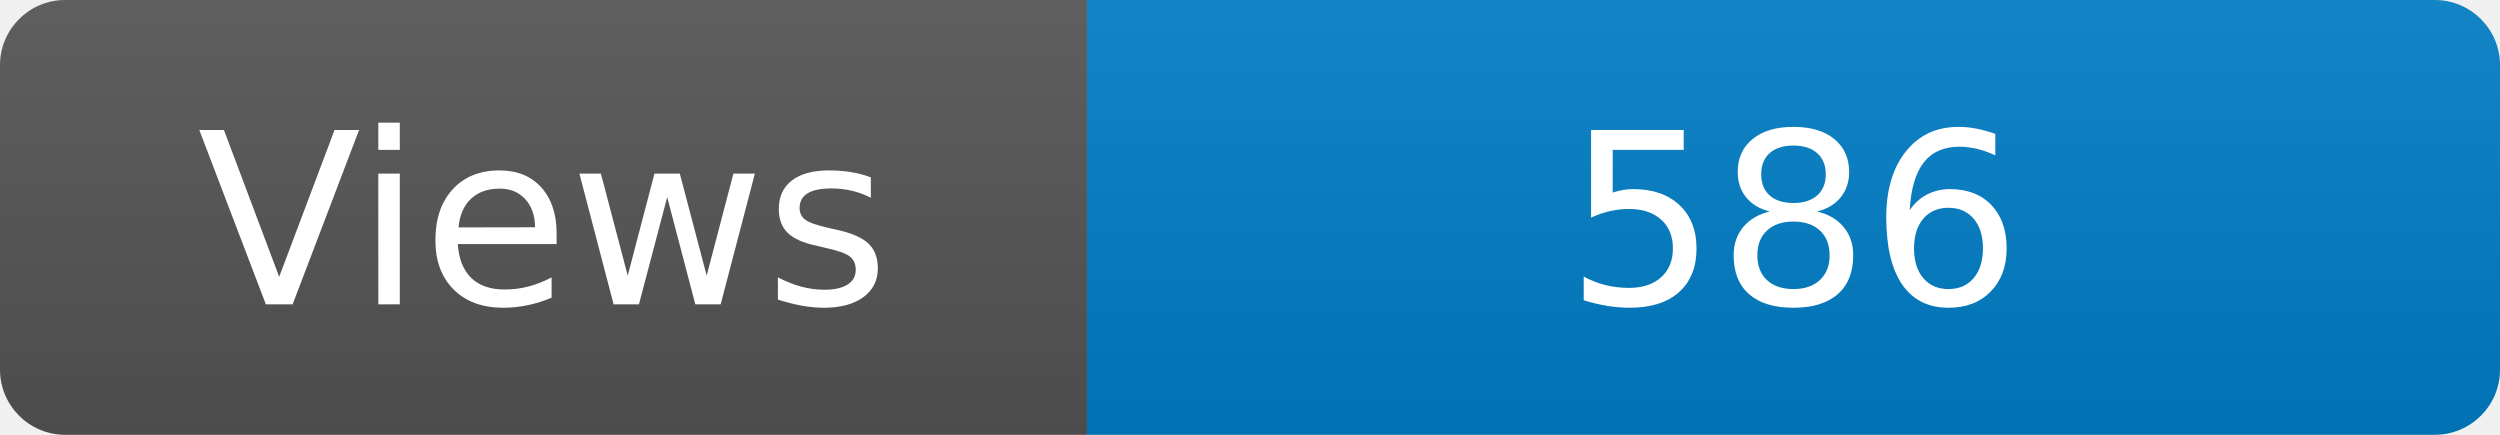
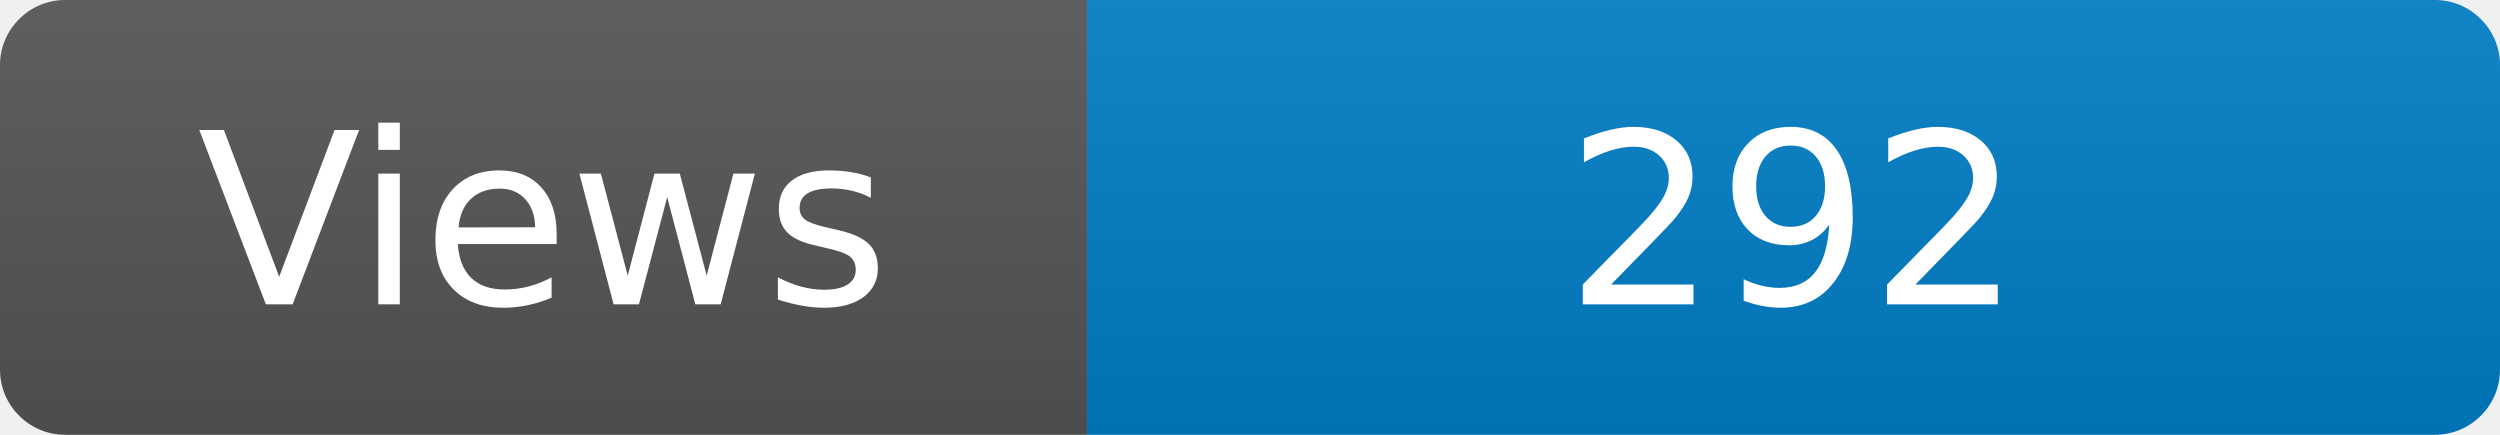
<svg xmlns="http://www.w3.org/2000/svg" width="115" height="20" role="img" aria-label="Maintained?: yes">
  <linearGradient id="s" x2="0" y2="100%">
    <stop offset="0" stop-color="#bbb" stop-opacity=".1" />
    <stop offset="1" stop-opacity=".1" />
  </linearGradient>
  <clipPath id="r">
    <rect width="115" height="20" rx="3" fill="#fff" />
  </clipPath>
  <g clip-path="url(#r)">
    <rect width="50" height="20" fill="#555" />
    <rect x="50" width="160" height="20" fill="#007ec6" />
    <rect width="115" height="20" fill="url(#s)" />
  </g>
  <g fill="#fff" text-anchor="middle" font-family="Verdana,Geneva,DejaVu Sans,sans-serif" font-size="110">
    <text x="250" y="140" transform="scale(.1)" fill="#fff">Views</text>
-     <text x="825" y="140" transform="scale(.1)" fill="#fff">586</text>
+     <text x="825" y="140" transform="scale(.1)" fill="#fff">292</text>
  </g>
</svg>
